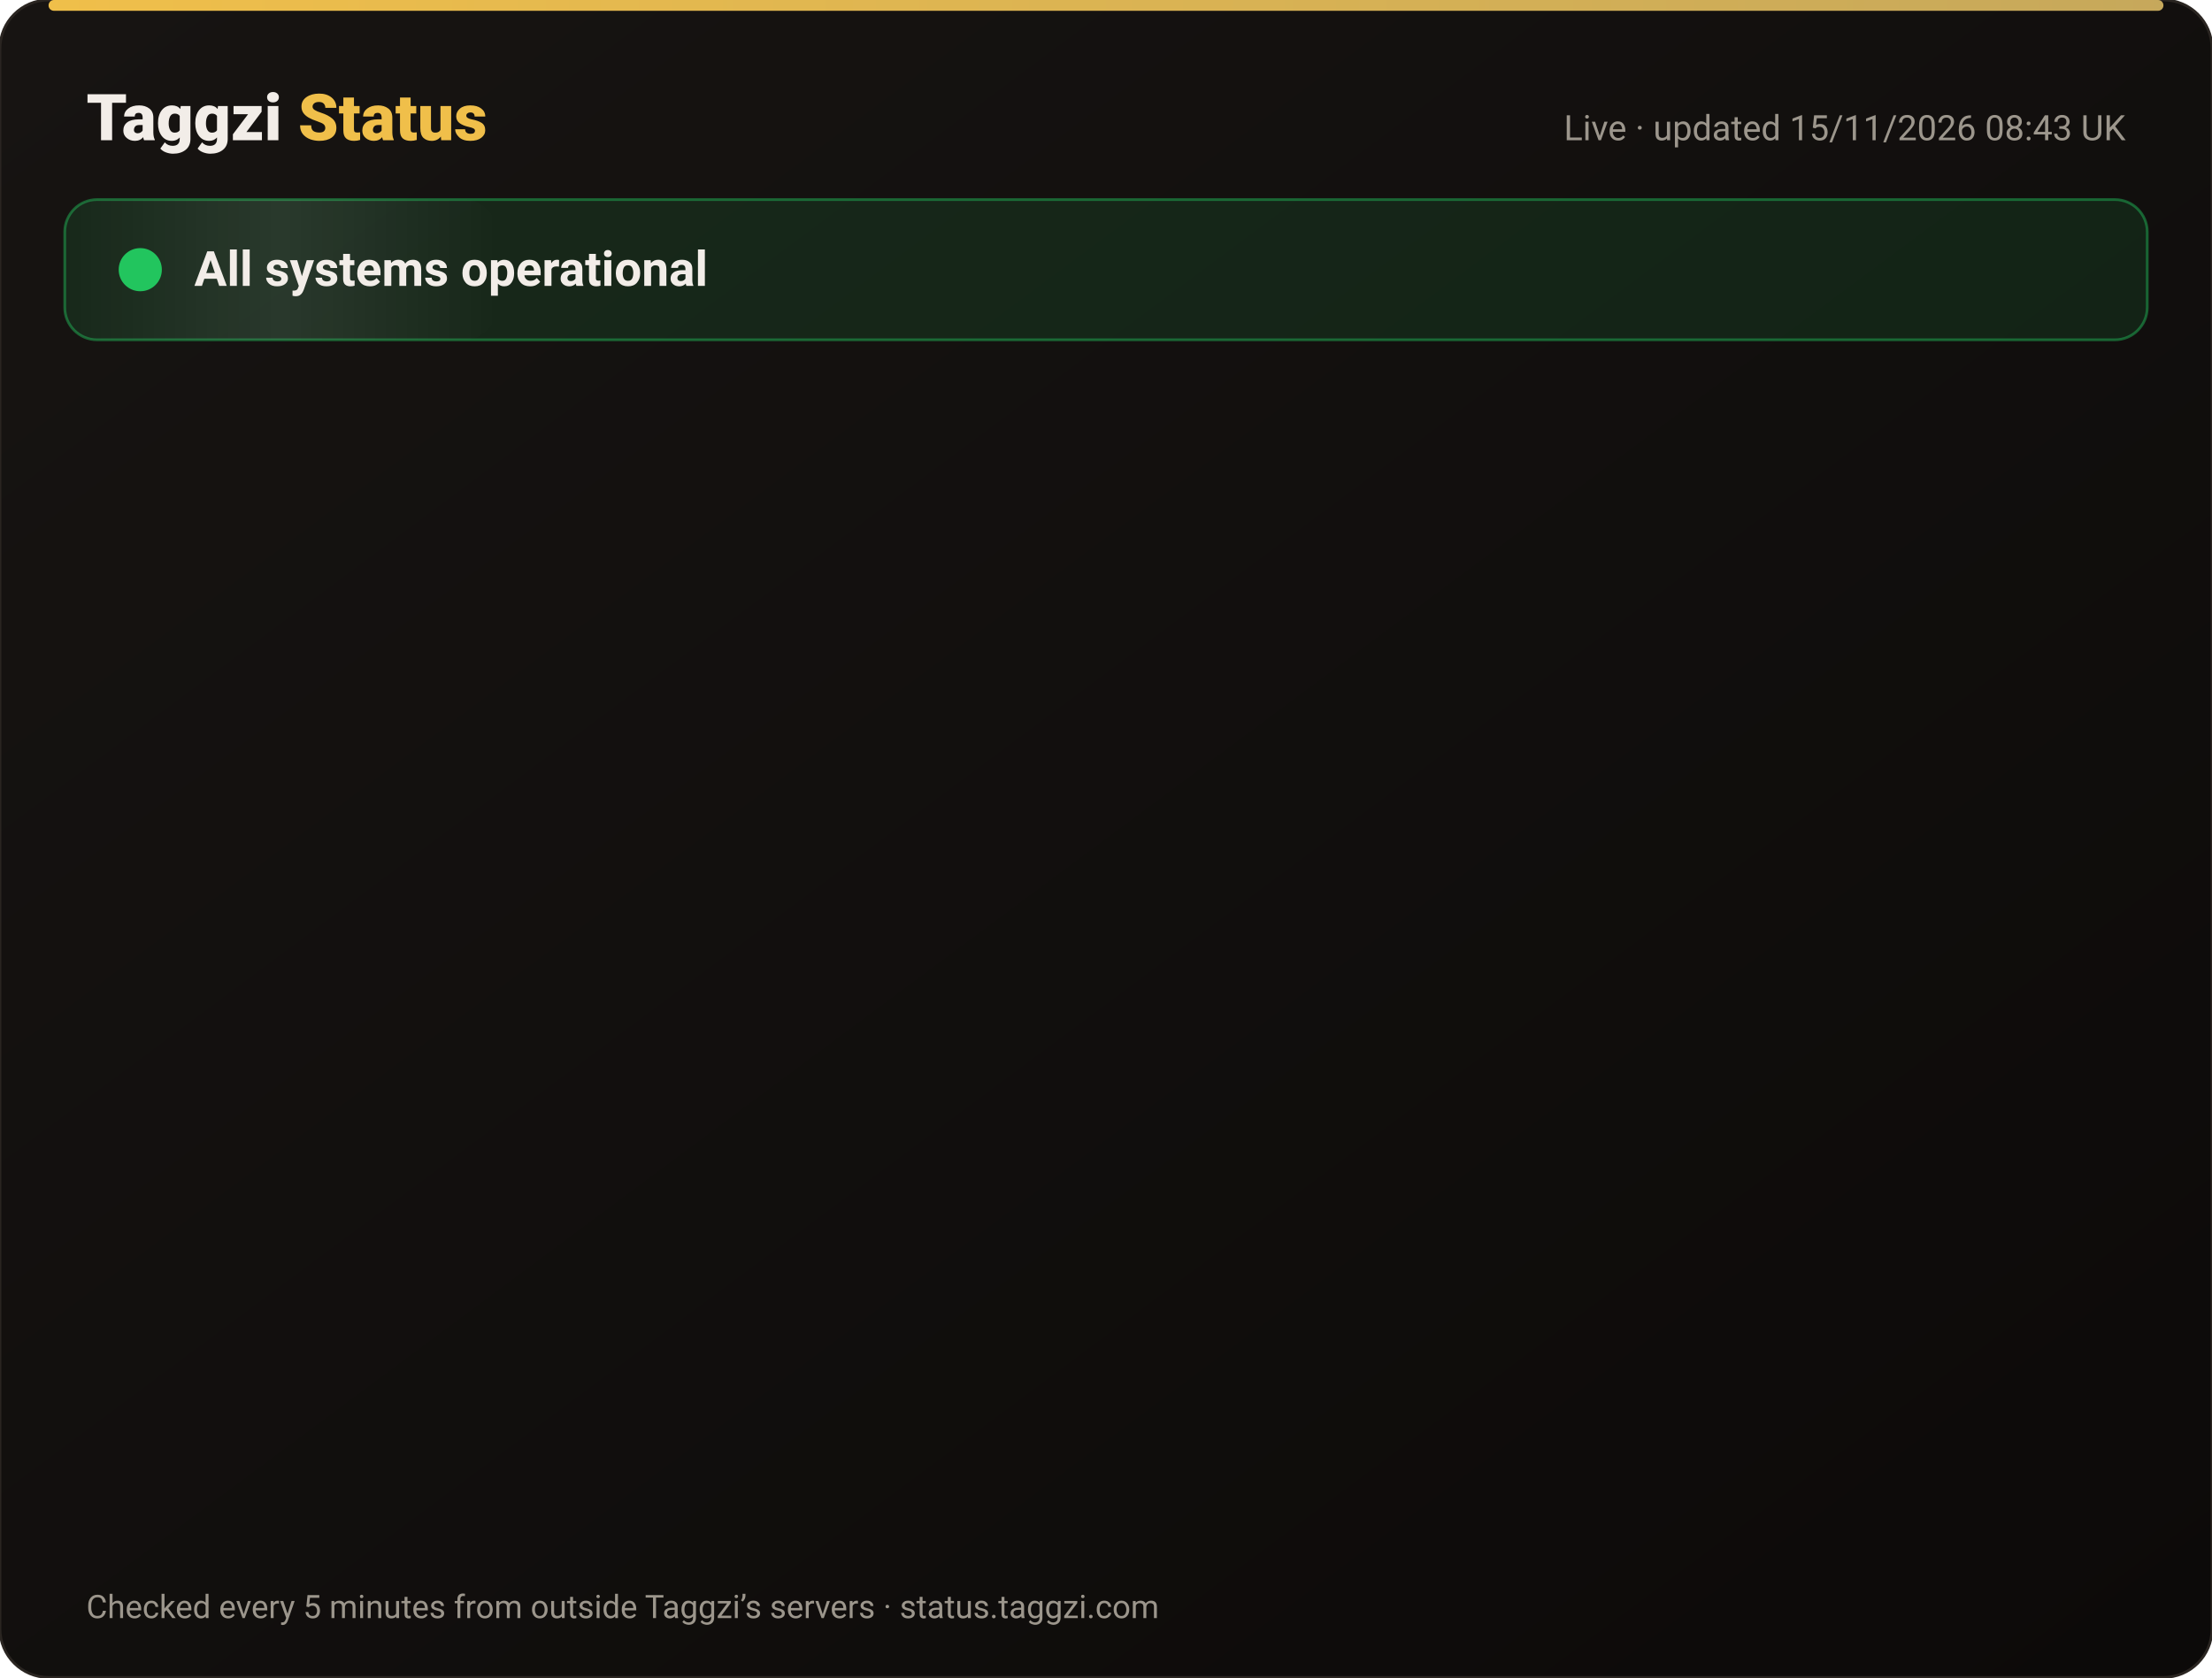
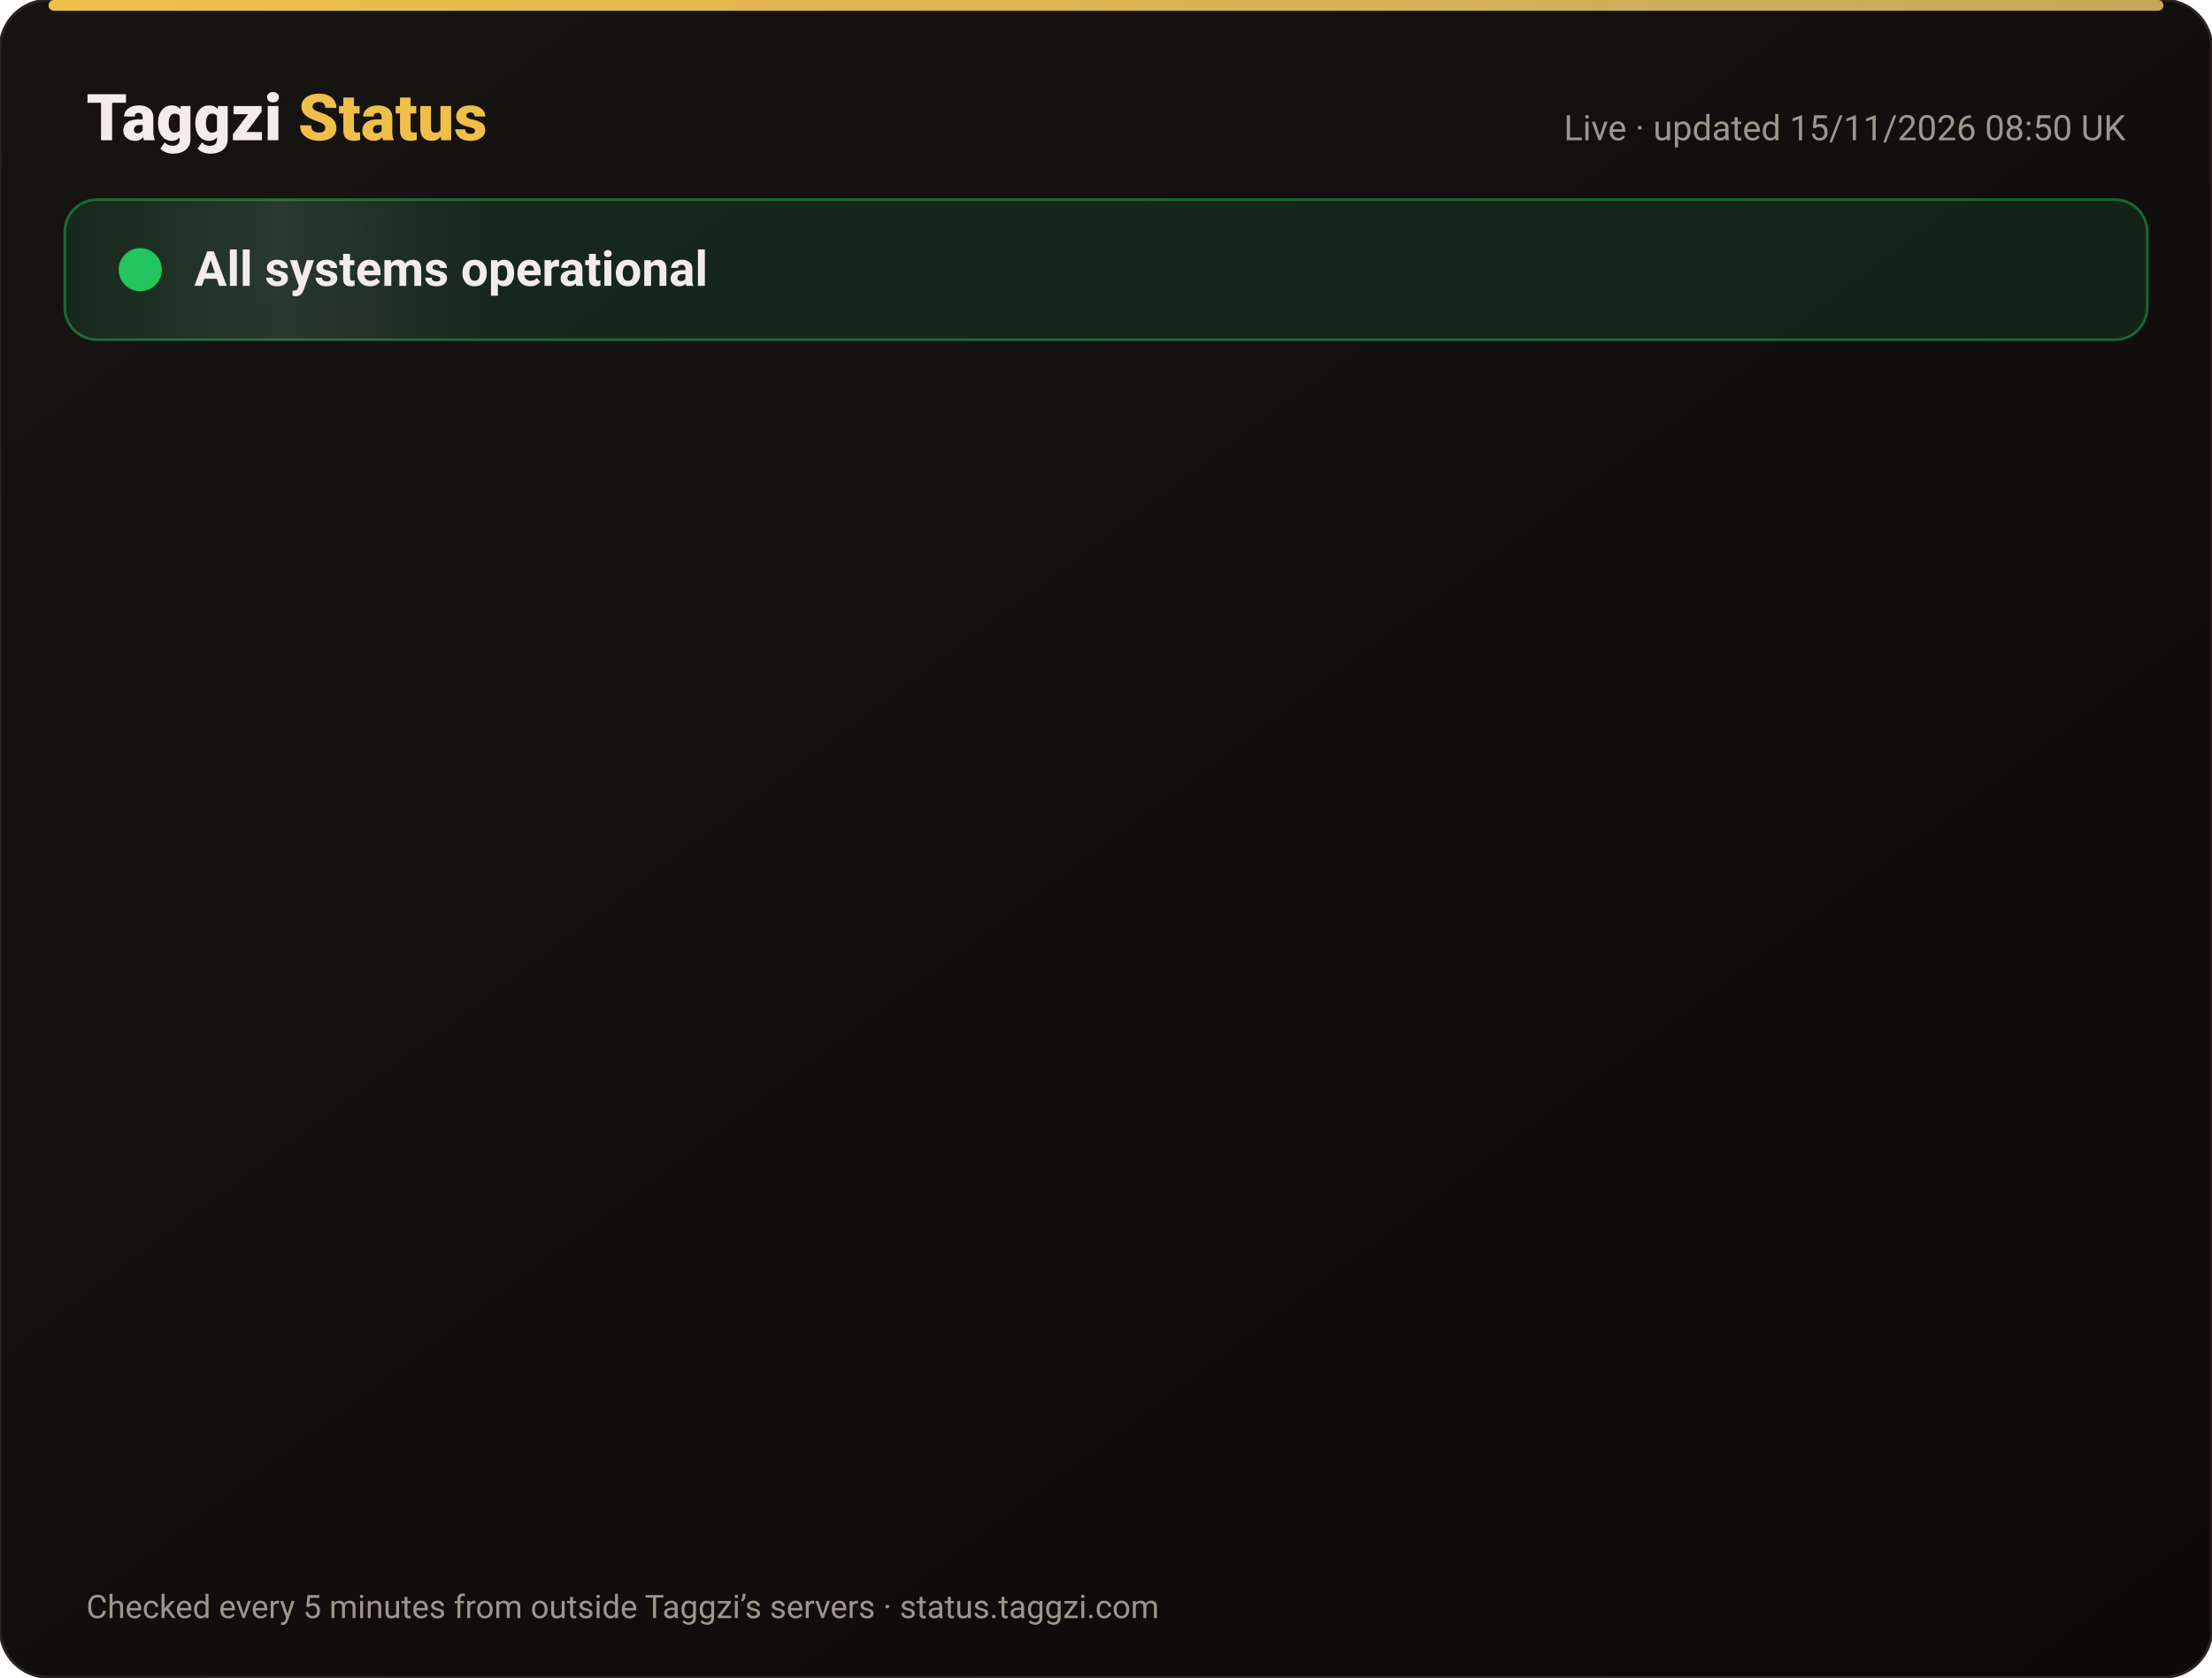
<svg xmlns="http://www.w3.org/2000/svg" width="820" height="622" viewBox="0 0 820 622" font-family="-apple-system,Segoe UI,Roboto,Helvetica,Arial,sans-serif">
  <defs>
    <linearGradient id="bg" x1="0" y1="0" x2="1" y2="1">
      <stop offset="0" stop-color="#171412" />
      <stop offset="1" stop-color="#0C0A09" />
    </linearGradient>
    <linearGradient id="gold" x1="0" x2="1">
      <stop offset="0" stop-color="#F0BF4A" />
      <stop offset="1" stop-color="#c6a85b" />
    </linearGradient>
    <linearGradient id="shine" x1="0" x2="1">
      <stop offset="0" stop-color="#fff" stop-opacity="0" />
      <stop offset=".5" stop-color="#fff" stop-opacity=".08" />
      <stop offset="1" stop-color="#fff" stop-opacity="0" />
    </linearGradient>
  </defs>
  <rect width="820" height="622" rx="18" fill="url(#bg)" stroke="#2a2521" />
  <rect x="18" y="0" width="784" height="4" rx="2" fill="url(#gold)" />
  <text x="32" y="52" font-size="24" font-weight="800" fill="#F2EDE8">Taggzi <tspan fill="#F0BF4A">Status</tspan>
  </text>
-   <text x="788" y="52" font-size="13" fill="#9C968C" text-anchor="end">Live · updated 15/11/2026 08:43 UK</text>
+   <text x="788" y="52" font-size="13" fill="#9C968C" text-anchor="end">Live · updated 15/11/2026 08:50 UK</text>
  <rect x="24" y="74" width="772" height="52" rx="12" fill="#22c55e" fill-opacity=".12" stroke="#22c55e" stroke-opacity=".45" />
  <rect x="24" y="74" width="160" height="52" rx="12" fill="url(#shine)">
    <animate attributeName="x" from="-160" to="820" dur="4s" repeatCount="indefinite" />
  </rect>
  <circle cx="52" cy="100" r="7" fill="#22c55e" />
  <circle cx="52" cy="100" r="7" fill="none" stroke="#22c55e" stroke-width="2">
    <animate attributeName="r" values="7;15;7" dur="2s" repeatCount="indefinite" />
    <animate attributeName="opacity" values=".9;0;.9" dur="2s" repeatCount="indefinite" />
  </circle>
  <text x="72" y="106" font-size="18" font-weight="700" fill="#F2EDE8">All systems operational</text>
  <g opacity="0">
    <animate attributeName="opacity" from="0" to="1" begin="0.00s" dur=".6s" fill="freeze" />
    <line x1="32" y1="188" x2="788" y2="188" stroke="#2a2521" />
    <circle cx="44" cy="166" r="6" fill="#22c55e">
      <animate attributeName="opacity" values="1;.45;1" dur="2.4s" begin="0.00s" repeatCount="indefinite" />
    </circle>
    <text x="62" y="171" font-size="15" font-weight="650" fill="#F2EDE8">Website</text>
    <text x="630" y="171" font-size="13" fill="#9C968C" text-anchor="end">99.97% uptime</text>
    <rect x="648" y="154" width="140" height="24" rx="12" fill="#22c55e" fill-opacity=".14" stroke="#22c55e" stroke-opacity=".5" />
    <text x="718" y="171" font-size="12" font-weight="700" fill="#22c55e" text-anchor="middle">Operational</text>
  </g>
  <g opacity="0">
    <animate attributeName="opacity" from="0" to="1" begin="0.15s" dur=".6s" fill="freeze" />
    <line x1="32" y1="234" x2="788" y2="234" stroke="#2a2521" />
    <circle cx="44" cy="212" r="6" fill="#22c55e">
      <animate attributeName="opacity" values="1;.45;1" dur="2.4s" begin="0.15s" repeatCount="indefinite" />
    </circle>
    <text x="62" y="217" font-size="15" font-weight="650" fill="#F2EDE8">Tag scans</text>
    <text x="630" y="217" font-size="13" fill="#9C968C" text-anchor="end">99.97% uptime</text>
    <rect x="648" y="200" width="140" height="24" rx="12" fill="#22c55e" fill-opacity=".14" stroke="#22c55e" stroke-opacity=".5" />
    <text x="718" y="217" font-size="12" font-weight="700" fill="#22c55e" text-anchor="middle">Operational</text>
  </g>
  <g opacity="0">
    <animate attributeName="opacity" from="0" to="1" begin="0.30s" dur=".6s" fill="freeze" />
    <line x1="32" y1="280" x2="788" y2="280" stroke="#2a2521" />
    <circle cx="44" cy="258" r="6" fill="#22c55e">
      <animate attributeName="opacity" values="1;.45;1" dur="2.4s" begin="0.30s" repeatCount="indefinite" />
    </circle>
    <text x="62" y="263" font-size="15" font-weight="650" fill="#F2EDE8">Manual tag lookup</text>
    <text x="630" y="263" font-size="13" fill="#9C968C" text-anchor="end">99.97% uptime</text>
    <rect x="648" y="246" width="140" height="24" rx="12" fill="#22c55e" fill-opacity=".14" stroke="#22c55e" stroke-opacity=".5" />
    <text x="718" y="263" font-size="12" font-weight="700" fill="#22c55e" text-anchor="middle">Operational</text>
  </g>
  <g opacity="0">
    <animate attributeName="opacity" from="0" to="1" begin="0.45s" dur=".6s" fill="freeze" />
    <line x1="32" y1="326" x2="788" y2="326" stroke="#2a2521" />
    <circle cx="44" cy="304" r="6" fill="#22c55e">
      <animate attributeName="opacity" values="1;.45;1" dur="2.4s" begin="0.45s" repeatCount="indefinite" />
    </circle>
    <text x="62" y="309" font-size="15" font-weight="650" fill="#F2EDE8">App &amp; login</text>
    <text x="630" y="309" font-size="13" fill="#9C968C" text-anchor="end">99.97% uptime</text>
    <rect x="648" y="292" width="140" height="24" rx="12" fill="#22c55e" fill-opacity=".14" stroke="#22c55e" stroke-opacity=".5" />
    <text x="718" y="309" font-size="12" font-weight="700" fill="#22c55e" text-anchor="middle">Operational</text>
  </g>
  <g opacity="0">
    <animate attributeName="opacity" from="0" to="1" begin="0.60s" dur=".6s" fill="freeze" />
    <line x1="32" y1="372" x2="788" y2="372" stroke="#2a2521" />
    <circle cx="44" cy="350" r="6" fill="#22c55e">
      <animate attributeName="opacity" values="1;.45;1" dur="2.4s" begin="0.60s" repeatCount="indefinite" />
    </circle>
    <text x="62" y="355" font-size="15" font-weight="650" fill="#F2EDE8">Community alerts</text>
    <text x="630" y="355" font-size="13" fill="#9C968C" text-anchor="end">99.97% uptime</text>
    <rect x="648" y="338" width="140" height="24" rx="12" fill="#22c55e" fill-opacity=".14" stroke="#22c55e" stroke-opacity=".5" />
    <text x="718" y="355" font-size="12" font-weight="700" fill="#22c55e" text-anchor="middle">Operational</text>
  </g>
  <g opacity="0">
    <animate attributeName="opacity" from="0" to="1" begin="0.75s" dur=".6s" fill="freeze" />
    <line x1="32" y1="418" x2="788" y2="418" stroke="#2a2521" />
    <circle cx="44" cy="396" r="6" fill="#22c55e">
      <animate attributeName="opacity" values="1;.45;1" dur="2.4s" begin="0.75s" repeatCount="indefinite" />
    </circle>
    <text x="62" y="401" font-size="15" font-weight="650" fill="#F2EDE8">Private calling</text>
    <text x="630" y="401" font-size="13" fill="#9C968C" text-anchor="end">99.97% uptime</text>
    <rect x="648" y="384" width="140" height="24" rx="12" fill="#22c55e" fill-opacity=".14" stroke="#22c55e" stroke-opacity=".5" />
    <text x="718" y="401" font-size="12" font-weight="700" fill="#22c55e" text-anchor="middle">Operational</text>
  </g>
  <g opacity="0">
    <animate attributeName="opacity" from="0" to="1" begin="0.90s" dur=".6s" fill="freeze" />
    <line x1="32" y1="464" x2="788" y2="464" stroke="#2a2521" />
    <circle cx="44" cy="442" r="6" fill="#22c55e">
      <animate attributeName="opacity" values="1;.45;1" dur="2.4s" begin="0.90s" repeatCount="indefinite" />
    </circle>
    <text x="62" y="447" font-size="15" font-weight="650" fill="#F2EDE8">Payments</text>
    <text x="630" y="447" font-size="13" fill="#9C968C" text-anchor="end">99.96% uptime</text>
    <rect x="648" y="430" width="140" height="24" rx="12" fill="#22c55e" fill-opacity=".14" stroke="#22c55e" stroke-opacity=".5" />
    <text x="718" y="447" font-size="12" font-weight="700" fill="#22c55e" text-anchor="middle">Operational</text>
  </g>
  <g opacity="0">
    <animate attributeName="opacity" from="0" to="1" begin="1.05s" dur=".6s" fill="freeze" />
    <line x1="32" y1="510" x2="788" y2="510" stroke="#2a2521" />
    <circle cx="44" cy="488" r="6" fill="#22c55e">
      <animate attributeName="opacity" values="1;.45;1" dur="2.4s" begin="1.05s" repeatCount="indefinite" />
    </circle>
    <text x="62" y="493" font-size="15" font-weight="650" fill="#F2EDE8">Email &amp; support</text>
    <text x="630" y="493" font-size="13" fill="#9C968C" text-anchor="end">99.97% uptime</text>
    <rect x="648" y="476" width="140" height="24" rx="12" fill="#22c55e" fill-opacity=".14" stroke="#22c55e" stroke-opacity=".5" />
    <text x="718" y="493" font-size="12" font-weight="700" fill="#22c55e" text-anchor="middle">Operational</text>
  </g>
  <g opacity="0">
    <animate attributeName="opacity" from="0" to="1" begin="1.20s" dur=".6s" fill="freeze" />
    <line x1="32" y1="556" x2="788" y2="556" stroke="#2a2521" />
    <circle cx="44" cy="534" r="6" fill="#22c55e">
      <animate attributeName="opacity" values="1;.45;1" dur="2.4s" begin="1.20s" repeatCount="indefinite" />
    </circle>
    <text x="62" y="539" font-size="15" font-weight="650" fill="#F2EDE8">Secure connection (SSL)</text>
    <text x="630" y="539" font-size="13" fill="#9C968C" text-anchor="end">100.00% uptime</text>
    <rect x="648" y="522" width="140" height="24" rx="12" fill="#22c55e" fill-opacity=".14" stroke="#22c55e" stroke-opacity=".5" />
    <text x="718" y="539" font-size="12" font-weight="700" fill="#22c55e" text-anchor="middle">Operational</text>
  </g>
  <text x="32" y="600" font-size="12" fill="#9C968C">Checked every 5 minutes from outside Taggzi’s servers · status.taggzi.com</text>
</svg>
